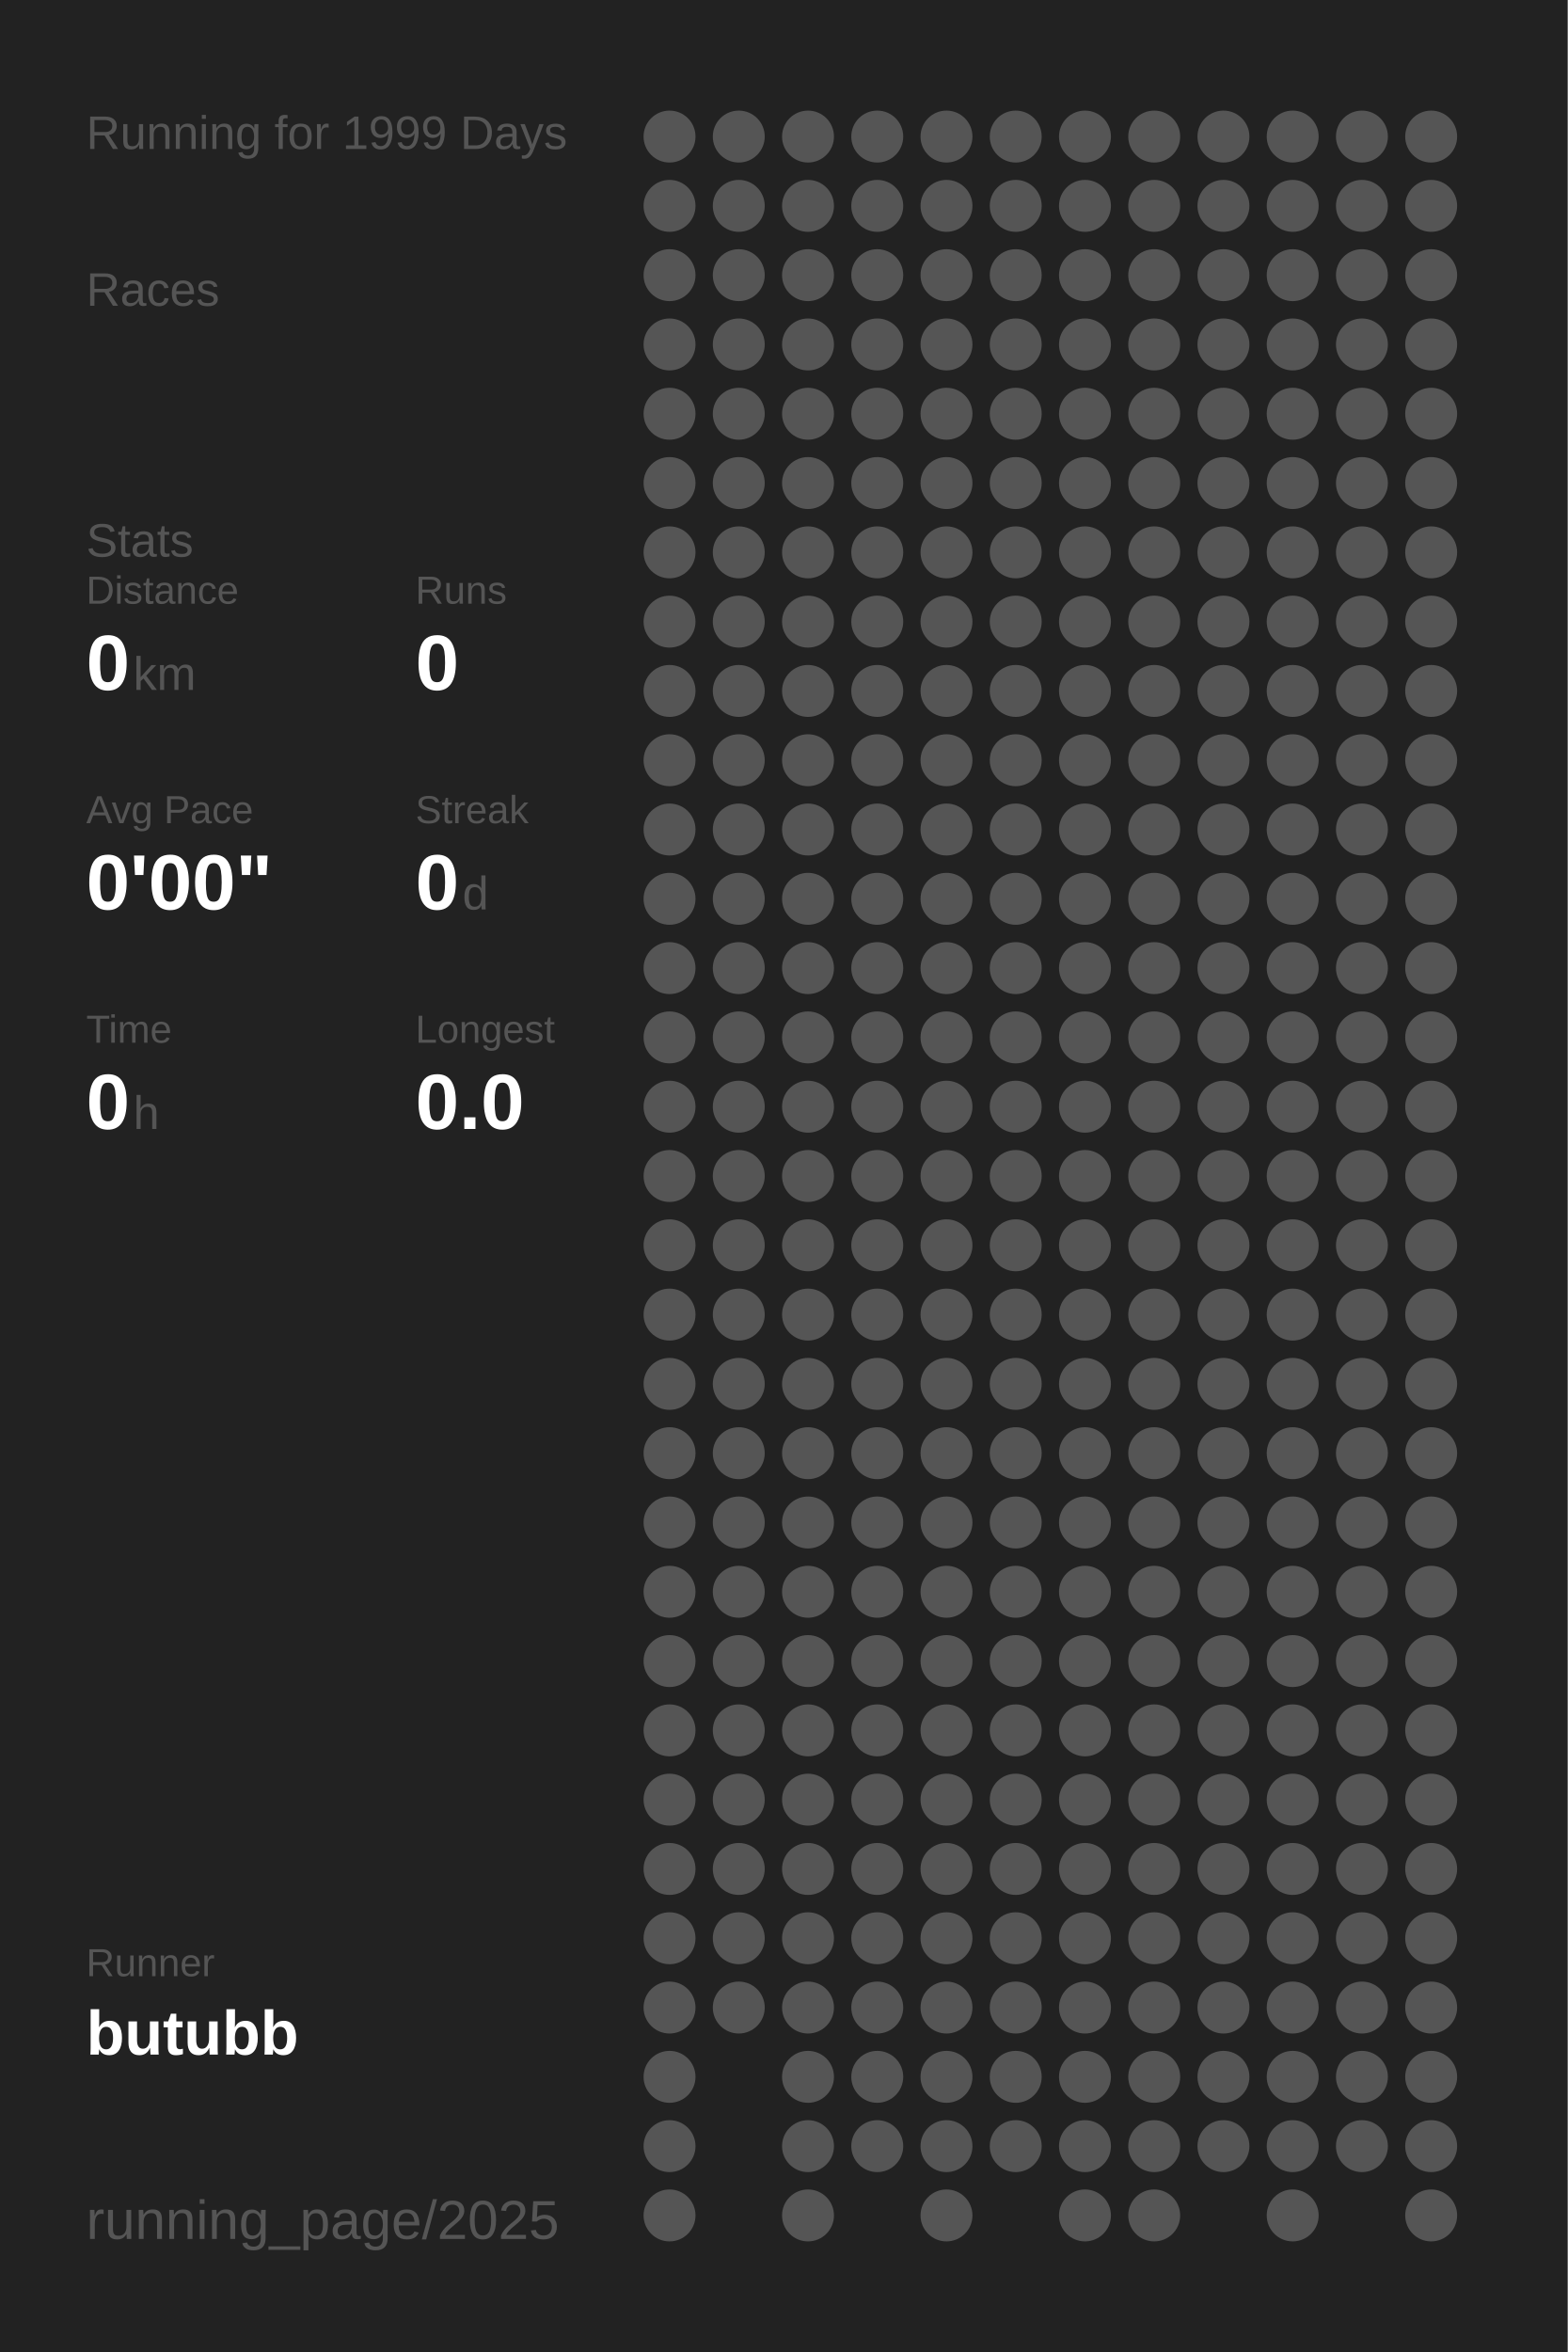
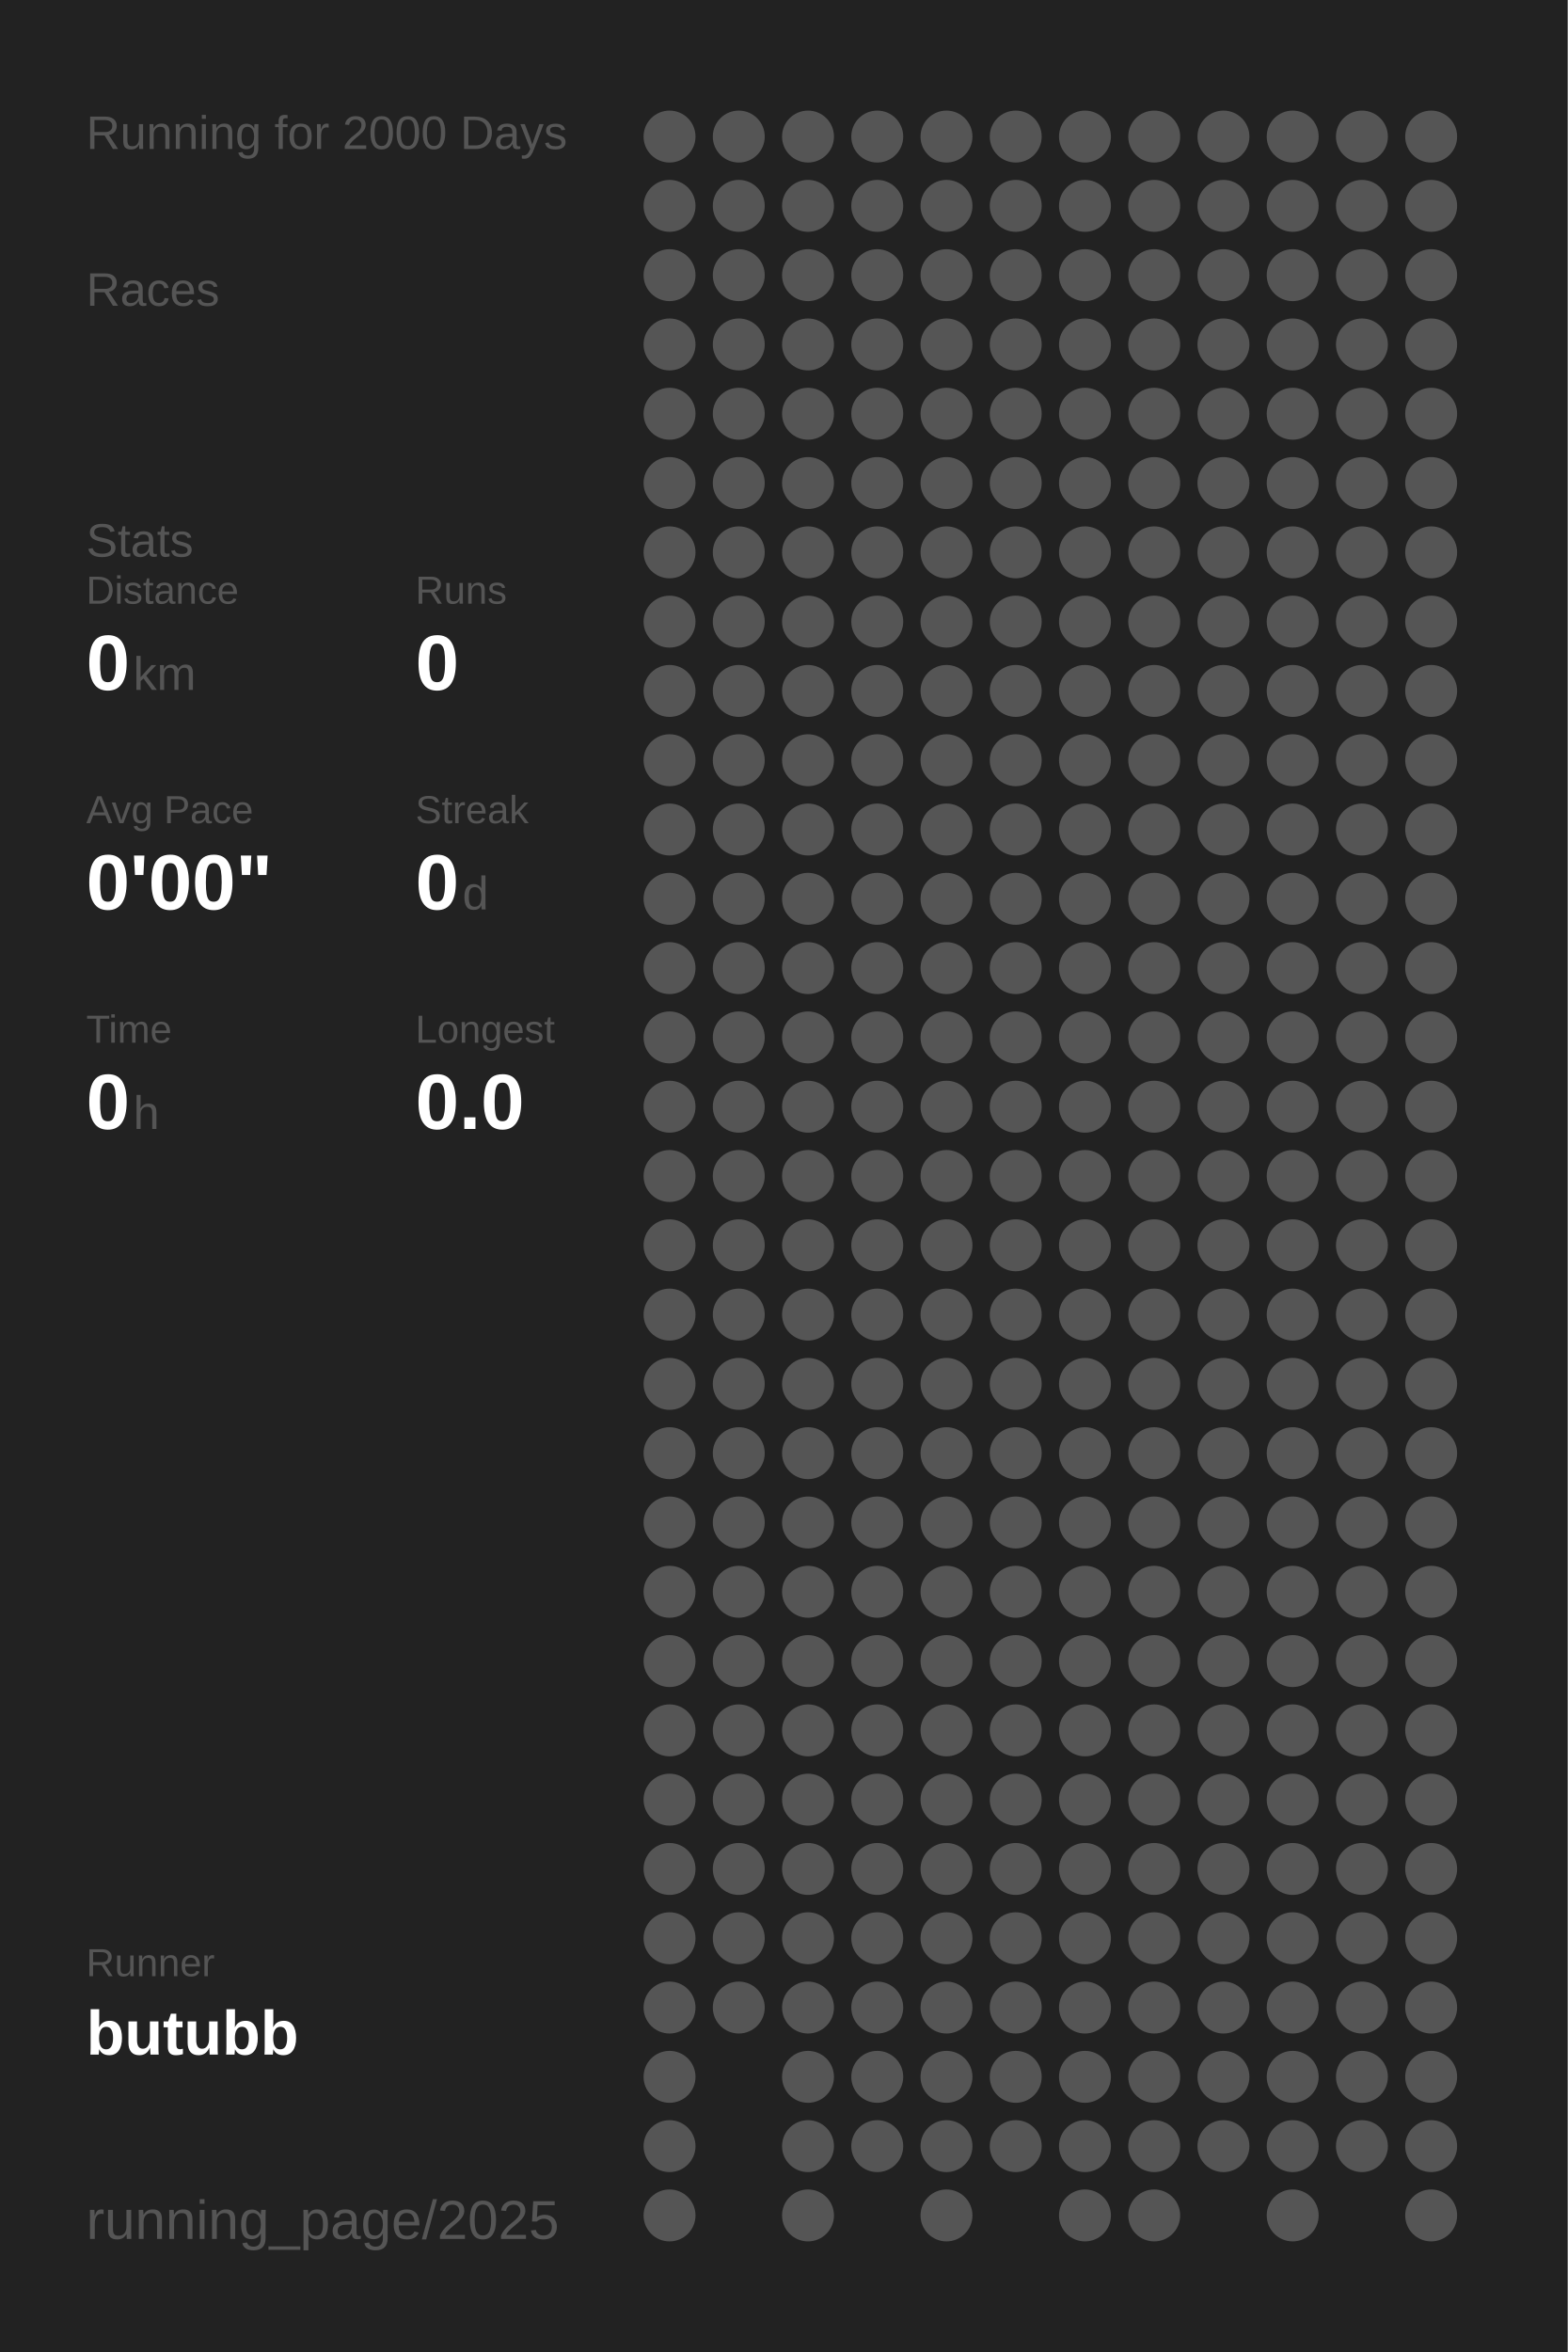
<svg xmlns="http://www.w3.org/2000/svg" baseProfile="full" height="300mm" version="1.1" viewBox="0,0,200,300" width="200mm">
  <defs />
  <rect fill="#222222" height="300" width="200" x="0" y="0" />
-   <text fill="#555555" style="font-size:6px; font-family:Arial;" x="11" y="19">Running for 1999 Days</text>
+   <text fill="#555555" style="font-size:6px; font-family:Arial;" x="11" y="19">Running for 2000 Days</text>
  <text fill="#555555" style="font-size:6px; font-family:Arial;" x="11" y="39">Races</text>
  <text fill="#555555" style="font-size:6px; font-family:Arial;" x="11" y="71">Stats</text>
  <text fill="#555555" style="font-size:5px; font-family:Arial;" x="11" y="77">Distance</text>
  <text fill="#FFFFFF" style="font-size:10px; font-family:Arial; font-weight:bold;" x="11" y="88">0</text>
  <text fill="#555555" style="font-size:6px; font-family:Arial;" x="17" y="88">km</text>
  <text fill="#555555" style="font-size:5px; font-family:Arial;" x="53" y="77">Runs</text>
  <text fill="#FFFFFF" style="font-size:10px; font-family:Arial; font-weight:bold;" x="53" y="88">0</text>
  <text fill="#555555" style="font-size:5px; font-family:Arial;" x="11" y="105">Avg Pace</text>
  <text fill="#FFFFFF" style="font-size:10px; font-family:Arial; font-weight:bold;" x="11" y="116">0'00"</text>
  <text fill="#555555" style="font-size:5px; font-family:Arial;" x="53" y="105">Streak</text>
  <text fill="#FFFFFF" style="font-size:10px; font-family:Arial; font-weight:bold;" x="53" y="116">0</text>
  <text fill="#555555" style="font-size:6px; font-family:Arial;" x="59" y="116">d</text>
  <text fill="#555555" style="font-size:5px; font-family:Arial;" x="11" y="133">Time</text>
  <text fill="#FFFFFF" style="font-size:10px; font-family:Arial; font-weight:bold;" x="11" y="144">0</text>
  <text fill="#555555" style="font-size:6px; font-family:Arial;" x="17" y="144">h</text>
  <text fill="#555555" style="font-size:5px; font-family:Arial;" x="53" y="133">Longest</text>
  <text fill="#FFFFFF" style="font-size:10px; font-family:Arial; font-weight:bold;" x="53" y="144">0.0</text>
  <text fill="#555555" style="font-size:5px; font-family:Arial;" x="11" y="252.065">Runner</text>
  <text fill="#FFFFFF" style="font-size:8px; font-family:Arial; font-weight:bold;" x="11" y="262.065">butubb</text>
  <text fill="#555555" style="font-size:7px; font-family:Arial;" x="11" y="285.581">running_page/2025</text>
  <circle cx="85.417" cy="17.419" fill="#555555" r="3.312" />
  <circle cx="85.417" cy="26.258" fill="#555555" r="3.312" />
  <circle cx="85.417" cy="35.097" fill="#555555" r="3.312" />
  <circle cx="85.417" cy="43.935" fill="#555555" r="3.312" />
  <circle cx="85.417" cy="52.774" fill="#555555" r="3.312" />
  <circle cx="85.417" cy="61.613" fill="#555555" r="3.312" />
  <circle cx="85.417" cy="70.452" fill="#555555" r="3.312" />
  <circle cx="85.417" cy="79.29" fill="#555555" r="3.312" />
  <circle cx="85.417" cy="88.129" fill="#555555" r="3.312" />
  <circle cx="85.417" cy="96.968" fill="#555555" r="3.312" />
  <circle cx="85.417" cy="105.806" fill="#555555" r="3.312" />
  <circle cx="85.417" cy="114.645" fill="#555555" r="3.312" />
  <circle cx="85.417" cy="123.484" fill="#555555" r="3.312" />
  <circle cx="85.417" cy="132.323" fill="#555555" r="3.312" />
  <circle cx="85.417" cy="141.161" fill="#555555" r="3.312" />
  <circle cx="85.417" cy="150" fill="#555555" r="3.312" />
  <circle cx="85.417" cy="158.839" fill="#555555" r="3.312" />
  <circle cx="85.417" cy="167.677" fill="#555555" r="3.312" />
  <circle cx="85.417" cy="176.516" fill="#555555" r="3.312" />
  <circle cx="85.417" cy="185.355" fill="#555555" r="3.312" />
  <circle cx="85.417" cy="194.194" fill="#555555" r="3.312" />
  <circle cx="85.417" cy="203.032" fill="#555555" r="3.312" />
  <circle cx="85.417" cy="211.871" fill="#555555" r="3.312" />
  <circle cx="85.417" cy="220.71" fill="#555555" r="3.312" />
  <circle cx="85.417" cy="229.548" fill="#555555" r="3.312" />
  <circle cx="85.417" cy="238.387" fill="#555555" r="3.312" />
  <circle cx="85.417" cy="247.226" fill="#555555" r="3.312" />
  <circle cx="85.417" cy="256.065" fill="#555555" r="3.312" />
  <circle cx="85.417" cy="264.903" fill="#555555" r="3.312" />
  <circle cx="85.417" cy="273.742" fill="#555555" r="3.312" />
  <circle cx="85.417" cy="282.581" fill="#555555" r="3.312" />
  <circle cx="94.25" cy="17.419" fill="#555555" r="3.312" />
  <circle cx="94.25" cy="26.258" fill="#555555" r="3.312" />
  <circle cx="94.25" cy="35.097" fill="#555555" r="3.312" />
  <circle cx="94.25" cy="43.935" fill="#555555" r="3.312" />
  <circle cx="94.25" cy="52.774" fill="#555555" r="3.312" />
  <circle cx="94.25" cy="61.613" fill="#555555" r="3.312" />
  <circle cx="94.25" cy="70.452" fill="#555555" r="3.312" />
  <circle cx="94.25" cy="79.29" fill="#555555" r="3.312" />
  <circle cx="94.25" cy="88.129" fill="#555555" r="3.312" />
  <circle cx="94.25" cy="96.968" fill="#555555" r="3.312" />
  <circle cx="94.25" cy="105.806" fill="#555555" r="3.312" />
  <circle cx="94.25" cy="114.645" fill="#555555" r="3.312" />
  <circle cx="94.25" cy="123.484" fill="#555555" r="3.312" />
  <circle cx="94.25" cy="132.323" fill="#555555" r="3.312" />
  <circle cx="94.25" cy="141.161" fill="#555555" r="3.312" />
  <circle cx="94.25" cy="150" fill="#555555" r="3.312" />
  <circle cx="94.25" cy="158.839" fill="#555555" r="3.312" />
  <circle cx="94.25" cy="167.677" fill="#555555" r="3.312" />
  <circle cx="94.25" cy="176.516" fill="#555555" r="3.312" />
  <circle cx="94.25" cy="185.355" fill="#555555" r="3.312" />
  <circle cx="94.25" cy="194.194" fill="#555555" r="3.312" />
  <circle cx="94.25" cy="203.032" fill="#555555" r="3.312" />
  <circle cx="94.25" cy="211.871" fill="#555555" r="3.312" />
  <circle cx="94.25" cy="220.71" fill="#555555" r="3.312" />
  <circle cx="94.25" cy="229.548" fill="#555555" r="3.312" />
  <circle cx="94.25" cy="238.387" fill="#555555" r="3.312" />
  <circle cx="94.25" cy="247.226" fill="#555555" r="3.312" />
  <circle cx="94.25" cy="256.065" fill="#555555" r="3.312" />
  <circle cx="103.083" cy="17.419" fill="#555555" r="3.312" />
  <circle cx="103.083" cy="26.258" fill="#555555" r="3.312" />
  <circle cx="103.083" cy="35.097" fill="#555555" r="3.312" />
  <circle cx="103.083" cy="43.935" fill="#555555" r="3.312" />
  <circle cx="103.083" cy="52.774" fill="#555555" r="3.312" />
  <circle cx="103.083" cy="61.613" fill="#555555" r="3.312" />
  <circle cx="103.083" cy="70.452" fill="#555555" r="3.312" />
  <circle cx="103.083" cy="79.29" fill="#555555" r="3.312" />
  <circle cx="103.083" cy="88.129" fill="#555555" r="3.312" />
  <circle cx="103.083" cy="96.968" fill="#555555" r="3.312" />
  <circle cx="103.083" cy="105.806" fill="#555555" r="3.312" />
  <circle cx="103.083" cy="114.645" fill="#555555" r="3.312" />
  <circle cx="103.083" cy="123.484" fill="#555555" r="3.312" />
  <circle cx="103.083" cy="132.323" fill="#555555" r="3.312" />
  <circle cx="103.083" cy="141.161" fill="#555555" r="3.312" />
  <circle cx="103.083" cy="150" fill="#555555" r="3.312" />
  <circle cx="103.083" cy="158.839" fill="#555555" r="3.312" />
  <circle cx="103.083" cy="167.677" fill="#555555" r="3.312" />
  <circle cx="103.083" cy="176.516" fill="#555555" r="3.312" />
  <circle cx="103.083" cy="185.355" fill="#555555" r="3.312" />
  <circle cx="103.083" cy="194.194" fill="#555555" r="3.312" />
  <circle cx="103.083" cy="203.032" fill="#555555" r="3.312" />
  <circle cx="103.083" cy="211.871" fill="#555555" r="3.312" />
  <circle cx="103.083" cy="220.71" fill="#555555" r="3.312" />
  <circle cx="103.083" cy="229.548" fill="#555555" r="3.312" />
  <circle cx="103.083" cy="238.387" fill="#555555" r="3.312" />
  <circle cx="103.083" cy="247.226" fill="#555555" r="3.312" />
  <circle cx="103.083" cy="256.065" fill="#555555" r="3.312" />
  <circle cx="103.083" cy="264.903" fill="#555555" r="3.312" />
  <circle cx="103.083" cy="273.742" fill="#555555" r="3.312" />
  <circle cx="103.083" cy="282.581" fill="#555555" r="3.312" />
  <circle cx="111.917" cy="17.419" fill="#555555" r="3.312" />
  <circle cx="111.917" cy="26.258" fill="#555555" r="3.312" />
  <circle cx="111.917" cy="35.097" fill="#555555" r="3.312" />
  <circle cx="111.917" cy="43.935" fill="#555555" r="3.312" />
  <circle cx="111.917" cy="52.774" fill="#555555" r="3.312" />
  <circle cx="111.917" cy="61.613" fill="#555555" r="3.312" />
  <circle cx="111.917" cy="70.452" fill="#555555" r="3.312" />
  <circle cx="111.917" cy="79.29" fill="#555555" r="3.312" />
  <circle cx="111.917" cy="88.129" fill="#555555" r="3.312" />
  <circle cx="111.917" cy="96.968" fill="#555555" r="3.312" />
  <circle cx="111.917" cy="105.806" fill="#555555" r="3.312" />
  <circle cx="111.917" cy="114.645" fill="#555555" r="3.312" />
  <circle cx="111.917" cy="123.484" fill="#555555" r="3.312" />
  <circle cx="111.917" cy="132.323" fill="#555555" r="3.312" />
  <circle cx="111.917" cy="141.161" fill="#555555" r="3.312" />
  <circle cx="111.917" cy="150" fill="#555555" r="3.312" />
  <circle cx="111.917" cy="158.839" fill="#555555" r="3.312" />
  <circle cx="111.917" cy="167.677" fill="#555555" r="3.312" />
  <circle cx="111.917" cy="176.516" fill="#555555" r="3.312" />
  <circle cx="111.917" cy="185.355" fill="#555555" r="3.312" />
  <circle cx="111.917" cy="194.194" fill="#555555" r="3.312" />
  <circle cx="111.917" cy="203.032" fill="#555555" r="3.312" />
  <circle cx="111.917" cy="211.871" fill="#555555" r="3.312" />
  <circle cx="111.917" cy="220.71" fill="#555555" r="3.312" />
  <circle cx="111.917" cy="229.548" fill="#555555" r="3.312" />
  <circle cx="111.917" cy="238.387" fill="#555555" r="3.312" />
  <circle cx="111.917" cy="247.226" fill="#555555" r="3.312" />
  <circle cx="111.917" cy="256.065" fill="#555555" r="3.312" />
  <circle cx="111.917" cy="264.903" fill="#555555" r="3.312" />
  <circle cx="111.917" cy="273.742" fill="#555555" r="3.312" />
  <circle cx="120.75" cy="17.419" fill="#555555" r="3.312" />
  <circle cx="120.75" cy="26.258" fill="#555555" r="3.312" />
  <circle cx="120.75" cy="35.097" fill="#555555" r="3.312" />
  <circle cx="120.75" cy="43.935" fill="#555555" r="3.312" />
  <circle cx="120.75" cy="52.774" fill="#555555" r="3.312" />
  <circle cx="120.75" cy="61.613" fill="#555555" r="3.312" />
  <circle cx="120.75" cy="70.452" fill="#555555" r="3.312" />
  <circle cx="120.75" cy="79.29" fill="#555555" r="3.312" />
  <circle cx="120.75" cy="88.129" fill="#555555" r="3.312" />
  <circle cx="120.75" cy="96.968" fill="#555555" r="3.312" />
  <circle cx="120.75" cy="105.806" fill="#555555" r="3.312" />
  <circle cx="120.75" cy="114.645" fill="#555555" r="3.312" />
  <circle cx="120.75" cy="123.484" fill="#555555" r="3.312" />
  <circle cx="120.75" cy="132.323" fill="#555555" r="3.312" />
  <circle cx="120.75" cy="141.161" fill="#555555" r="3.312" />
  <circle cx="120.75" cy="150" fill="#555555" r="3.312" />
  <circle cx="120.75" cy="158.839" fill="#555555" r="3.312" />
  <circle cx="120.75" cy="167.677" fill="#555555" r="3.312" />
  <circle cx="120.75" cy="176.516" fill="#555555" r="3.312" />
  <circle cx="120.75" cy="185.355" fill="#555555" r="3.312" />
  <circle cx="120.75" cy="194.194" fill="#555555" r="3.312" />
  <circle cx="120.75" cy="203.032" fill="#555555" r="3.312" />
  <circle cx="120.75" cy="211.871" fill="#555555" r="3.312" />
  <circle cx="120.75" cy="220.71" fill="#555555" r="3.312" />
  <circle cx="120.75" cy="229.548" fill="#555555" r="3.312" />
  <circle cx="120.75" cy="238.387" fill="#555555" r="3.312" />
  <circle cx="120.75" cy="247.226" fill="#555555" r="3.312" />
  <circle cx="120.75" cy="256.065" fill="#555555" r="3.312" />
  <circle cx="120.75" cy="264.903" fill="#555555" r="3.312" />
  <circle cx="120.75" cy="273.742" fill="#555555" r="3.312" />
  <circle cx="120.75" cy="282.581" fill="#555555" r="3.312" />
  <circle cx="129.583" cy="17.419" fill="#555555" r="3.312" />
  <circle cx="129.583" cy="26.258" fill="#555555" r="3.312" />
  <circle cx="129.583" cy="35.097" fill="#555555" r="3.312" />
  <circle cx="129.583" cy="43.935" fill="#555555" r="3.312" />
  <circle cx="129.583" cy="52.774" fill="#555555" r="3.312" />
  <circle cx="129.583" cy="61.613" fill="#555555" r="3.312" />
  <circle cx="129.583" cy="70.452" fill="#555555" r="3.312" />
  <circle cx="129.583" cy="79.29" fill="#555555" r="3.312" />
  <circle cx="129.583" cy="88.129" fill="#555555" r="3.312" />
  <circle cx="129.583" cy="96.968" fill="#555555" r="3.312" />
  <circle cx="129.583" cy="105.806" fill="#555555" r="3.312" />
  <circle cx="129.583" cy="114.645" fill="#555555" r="3.312" />
  <circle cx="129.583" cy="123.484" fill="#555555" r="3.312" />
  <circle cx="129.583" cy="132.323" fill="#555555" r="3.312" />
  <circle cx="129.583" cy="141.161" fill="#555555" r="3.312" />
  <circle cx="129.583" cy="150" fill="#555555" r="3.312" />
  <circle cx="129.583" cy="158.839" fill="#555555" r="3.312" />
  <circle cx="129.583" cy="167.677" fill="#555555" r="3.312" />
  <circle cx="129.583" cy="176.516" fill="#555555" r="3.312" />
  <circle cx="129.583" cy="185.355" fill="#555555" r="3.312" />
  <circle cx="129.583" cy="194.194" fill="#555555" r="3.312" />
  <circle cx="129.583" cy="203.032" fill="#555555" r="3.312" />
  <circle cx="129.583" cy="211.871" fill="#555555" r="3.312" />
  <circle cx="129.583" cy="220.71" fill="#555555" r="3.312" />
  <circle cx="129.583" cy="229.548" fill="#555555" r="3.312" />
  <circle cx="129.583" cy="238.387" fill="#555555" r="3.312" />
  <circle cx="129.583" cy="247.226" fill="#555555" r="3.312" />
  <circle cx="129.583" cy="256.065" fill="#555555" r="3.312" />
  <circle cx="129.583" cy="264.903" fill="#555555" r="3.312" />
  <circle cx="129.583" cy="273.742" fill="#555555" r="3.312" />
  <circle cx="138.417" cy="17.419" fill="#555555" r="3.312" />
  <circle cx="138.417" cy="26.258" fill="#555555" r="3.312" />
  <circle cx="138.417" cy="35.097" fill="#555555" r="3.312" />
  <circle cx="138.417" cy="43.935" fill="#555555" r="3.312" />
  <circle cx="138.417" cy="52.774" fill="#555555" r="3.312" />
  <circle cx="138.417" cy="61.613" fill="#555555" r="3.312" />
  <circle cx="138.417" cy="70.452" fill="#555555" r="3.312" />
  <circle cx="138.417" cy="79.29" fill="#555555" r="3.312" />
  <circle cx="138.417" cy="88.129" fill="#555555" r="3.312" />
  <circle cx="138.417" cy="96.968" fill="#555555" r="3.312" />
  <circle cx="138.417" cy="105.806" fill="#555555" r="3.312" />
  <circle cx="138.417" cy="114.645" fill="#555555" r="3.312" />
  <circle cx="138.417" cy="123.484" fill="#555555" r="3.312" />
  <circle cx="138.417" cy="132.323" fill="#555555" r="3.312" />
  <circle cx="138.417" cy="141.161" fill="#555555" r="3.312" />
  <circle cx="138.417" cy="150" fill="#555555" r="3.312" />
  <circle cx="138.417" cy="158.839" fill="#555555" r="3.312" />
  <circle cx="138.417" cy="167.677" fill="#555555" r="3.312" />
  <circle cx="138.417" cy="176.516" fill="#555555" r="3.312" />
  <circle cx="138.417" cy="185.355" fill="#555555" r="3.312" />
  <circle cx="138.417" cy="194.194" fill="#555555" r="3.312" />
  <circle cx="138.417" cy="203.032" fill="#555555" r="3.312" />
  <circle cx="138.417" cy="211.871" fill="#555555" r="3.312" />
  <circle cx="138.417" cy="220.71" fill="#555555" r="3.312" />
  <circle cx="138.417" cy="229.548" fill="#555555" r="3.312" />
  <circle cx="138.417" cy="238.387" fill="#555555" r="3.312" />
  <circle cx="138.417" cy="247.226" fill="#555555" r="3.312" />
  <circle cx="138.417" cy="256.065" fill="#555555" r="3.312" />
  <circle cx="138.417" cy="264.903" fill="#555555" r="3.312" />
  <circle cx="138.417" cy="273.742" fill="#555555" r="3.312" />
  <circle cx="138.417" cy="282.581" fill="#555555" r="3.312" />
  <circle cx="147.25" cy="17.419" fill="#555555" r="3.312" />
  <circle cx="147.25" cy="26.258" fill="#555555" r="3.312" />
  <circle cx="147.25" cy="35.097" fill="#555555" r="3.312" />
  <circle cx="147.25" cy="43.935" fill="#555555" r="3.312" />
  <circle cx="147.25" cy="52.774" fill="#555555" r="3.312" />
  <circle cx="147.25" cy="61.613" fill="#555555" r="3.312" />
  <circle cx="147.25" cy="70.452" fill="#555555" r="3.312" />
  <circle cx="147.25" cy="79.29" fill="#555555" r="3.312" />
  <circle cx="147.25" cy="88.129" fill="#555555" r="3.312" />
  <circle cx="147.25" cy="96.968" fill="#555555" r="3.312" />
  <circle cx="147.25" cy="105.806" fill="#555555" r="3.312" />
  <circle cx="147.25" cy="114.645" fill="#555555" r="3.312" />
  <circle cx="147.25" cy="123.484" fill="#555555" r="3.312" />
  <circle cx="147.25" cy="132.323" fill="#555555" r="3.312" />
  <circle cx="147.25" cy="141.161" fill="#555555" r="3.312" />
  <circle cx="147.25" cy="150" fill="#555555" r="3.312" />
  <circle cx="147.25" cy="158.839" fill="#555555" r="3.312" />
  <circle cx="147.25" cy="167.677" fill="#555555" r="3.312" />
  <circle cx="147.25" cy="176.516" fill="#555555" r="3.312" />
  <circle cx="147.25" cy="185.355" fill="#555555" r="3.312" />
  <circle cx="147.25" cy="194.194" fill="#555555" r="3.312" />
  <circle cx="147.25" cy="203.032" fill="#555555" r="3.312" />
  <circle cx="147.25" cy="211.871" fill="#555555" r="3.312" />
  <circle cx="147.25" cy="220.71" fill="#555555" r="3.312" />
  <circle cx="147.25" cy="229.548" fill="#555555" r="3.312" />
  <circle cx="147.25" cy="238.387" fill="#555555" r="3.312" />
  <circle cx="147.25" cy="247.226" fill="#555555" r="3.312" />
  <circle cx="147.25" cy="256.065" fill="#555555" r="3.312" />
  <circle cx="147.25" cy="264.903" fill="#555555" r="3.312" />
  <circle cx="147.25" cy="273.742" fill="#555555" r="3.312" />
  <circle cx="147.25" cy="282.581" fill="#555555" r="3.312" />
  <circle cx="156.083" cy="17.419" fill="#555555" r="3.312" />
  <circle cx="156.083" cy="26.258" fill="#555555" r="3.312" />
  <circle cx="156.083" cy="35.097" fill="#555555" r="3.312" />
  <circle cx="156.083" cy="43.935" fill="#555555" r="3.312" />
  <circle cx="156.083" cy="52.774" fill="#555555" r="3.312" />
  <circle cx="156.083" cy="61.613" fill="#555555" r="3.312" />
  <circle cx="156.083" cy="70.452" fill="#555555" r="3.312" />
  <circle cx="156.083" cy="79.29" fill="#555555" r="3.312" />
  <circle cx="156.083" cy="88.129" fill="#555555" r="3.312" />
  <circle cx="156.083" cy="96.968" fill="#555555" r="3.312" />
  <circle cx="156.083" cy="105.806" fill="#555555" r="3.312" />
  <circle cx="156.083" cy="114.645" fill="#555555" r="3.312" />
  <circle cx="156.083" cy="123.484" fill="#555555" r="3.312" />
  <circle cx="156.083" cy="132.323" fill="#555555" r="3.312" />
  <circle cx="156.083" cy="141.161" fill="#555555" r="3.312" />
  <circle cx="156.083" cy="150" fill="#555555" r="3.312" />
  <circle cx="156.083" cy="158.839" fill="#555555" r="3.312" />
  <circle cx="156.083" cy="167.677" fill="#555555" r="3.312" />
  <circle cx="156.083" cy="176.516" fill="#555555" r="3.312" />
  <circle cx="156.083" cy="185.355" fill="#555555" r="3.312" />
  <circle cx="156.083" cy="194.194" fill="#555555" r="3.312" />
  <circle cx="156.083" cy="203.032" fill="#555555" r="3.312" />
  <circle cx="156.083" cy="211.871" fill="#555555" r="3.312" />
  <circle cx="156.083" cy="220.71" fill="#555555" r="3.312" />
  <circle cx="156.083" cy="229.548" fill="#555555" r="3.312" />
  <circle cx="156.083" cy="238.387" fill="#555555" r="3.312" />
  <circle cx="156.083" cy="247.226" fill="#555555" r="3.312" />
  <circle cx="156.083" cy="256.065" fill="#555555" r="3.312" />
  <circle cx="156.083" cy="264.903" fill="#555555" r="3.312" />
  <circle cx="156.083" cy="273.742" fill="#555555" r="3.312" />
  <circle cx="164.917" cy="17.419" fill="#555555" r="3.312" />
  <circle cx="164.917" cy="26.258" fill="#555555" r="3.312" />
  <circle cx="164.917" cy="35.097" fill="#555555" r="3.312" />
  <circle cx="164.917" cy="43.935" fill="#555555" r="3.312" />
  <circle cx="164.917" cy="52.774" fill="#555555" r="3.312" />
  <circle cx="164.917" cy="61.613" fill="#555555" r="3.312" />
  <circle cx="164.917" cy="70.452" fill="#555555" r="3.312" />
  <circle cx="164.917" cy="79.29" fill="#555555" r="3.312" />
  <circle cx="164.917" cy="88.129" fill="#555555" r="3.312" />
  <circle cx="164.917" cy="96.968" fill="#555555" r="3.312" />
  <circle cx="164.917" cy="105.806" fill="#555555" r="3.312" />
  <circle cx="164.917" cy="114.645" fill="#555555" r="3.312" />
  <circle cx="164.917" cy="123.484" fill="#555555" r="3.312" />
  <circle cx="164.917" cy="132.323" fill="#555555" r="3.312" />
  <circle cx="164.917" cy="141.161" fill="#555555" r="3.312" />
  <circle cx="164.917" cy="150" fill="#555555" r="3.312" />
  <circle cx="164.917" cy="158.839" fill="#555555" r="3.312" />
  <circle cx="164.917" cy="167.677" fill="#555555" r="3.312" />
  <circle cx="164.917" cy="176.516" fill="#555555" r="3.312" />
  <circle cx="164.917" cy="185.355" fill="#555555" r="3.312" />
  <circle cx="164.917" cy="194.194" fill="#555555" r="3.312" />
  <circle cx="164.917" cy="203.032" fill="#555555" r="3.312" />
  <circle cx="164.917" cy="211.871" fill="#555555" r="3.312" />
  <circle cx="164.917" cy="220.71" fill="#555555" r="3.312" />
  <circle cx="164.917" cy="229.548" fill="#555555" r="3.312" />
  <circle cx="164.917" cy="238.387" fill="#555555" r="3.312" />
  <circle cx="164.917" cy="247.226" fill="#555555" r="3.312" />
  <circle cx="164.917" cy="256.065" fill="#555555" r="3.312" />
  <circle cx="164.917" cy="264.903" fill="#555555" r="3.312" />
  <circle cx="164.917" cy="273.742" fill="#555555" r="3.312" />
  <circle cx="164.917" cy="282.581" fill="#555555" r="3.312" />
  <circle cx="173.75" cy="17.419" fill="#555555" r="3.312" />
  <circle cx="173.75" cy="26.258" fill="#555555" r="3.312" />
  <circle cx="173.75" cy="35.097" fill="#555555" r="3.312" />
  <circle cx="173.75" cy="43.935" fill="#555555" r="3.312" />
  <circle cx="173.75" cy="52.774" fill="#555555" r="3.312" />
  <circle cx="173.75" cy="61.613" fill="#555555" r="3.312" />
  <circle cx="173.75" cy="70.452" fill="#555555" r="3.312" />
  <circle cx="173.75" cy="79.29" fill="#555555" r="3.312" />
  <circle cx="173.75" cy="88.129" fill="#555555" r="3.312" />
  <circle cx="173.75" cy="96.968" fill="#555555" r="3.312" />
  <circle cx="173.75" cy="105.806" fill="#555555" r="3.312" />
  <circle cx="173.75" cy="114.645" fill="#555555" r="3.312" />
  <circle cx="173.75" cy="123.484" fill="#555555" r="3.312" />
  <circle cx="173.75" cy="132.323" fill="#555555" r="3.312" />
  <circle cx="173.75" cy="141.161" fill="#555555" r="3.312" />
  <circle cx="173.75" cy="150" fill="#555555" r="3.312" />
  <circle cx="173.75" cy="158.839" fill="#555555" r="3.312" />
  <circle cx="173.75" cy="167.677" fill="#555555" r="3.312" />
  <circle cx="173.75" cy="176.516" fill="#555555" r="3.312" />
  <circle cx="173.75" cy="185.355" fill="#555555" r="3.312" />
  <circle cx="173.75" cy="194.194" fill="#555555" r="3.312" />
  <circle cx="173.75" cy="203.032" fill="#555555" r="3.312" />
  <circle cx="173.75" cy="211.871" fill="#555555" r="3.312" />
  <circle cx="173.75" cy="220.71" fill="#555555" r="3.312" />
  <circle cx="173.75" cy="229.548" fill="#555555" r="3.312" />
  <circle cx="173.75" cy="238.387" fill="#555555" r="3.312" />
  <circle cx="173.75" cy="247.226" fill="#555555" r="3.312" />
  <circle cx="173.75" cy="256.065" fill="#555555" r="3.312" />
  <circle cx="173.75" cy="264.903" fill="#555555" r="3.312" />
  <circle cx="173.75" cy="273.742" fill="#555555" r="3.312" />
  <circle cx="182.583" cy="17.419" fill="#555555" r="3.312" />
  <circle cx="182.583" cy="26.258" fill="#555555" r="3.312" />
  <circle cx="182.583" cy="35.097" fill="#555555" r="3.312" />
  <circle cx="182.583" cy="43.935" fill="#555555" r="3.312" />
  <circle cx="182.583" cy="52.774" fill="#555555" r="3.312" />
  <circle cx="182.583" cy="61.613" fill="#555555" r="3.312" />
  <circle cx="182.583" cy="70.452" fill="#555555" r="3.312" />
  <circle cx="182.583" cy="79.29" fill="#555555" r="3.312" />
  <circle cx="182.583" cy="88.129" fill="#555555" r="3.312" />
  <circle cx="182.583" cy="96.968" fill="#555555" r="3.312" />
  <circle cx="182.583" cy="105.806" fill="#555555" r="3.312" />
  <circle cx="182.583" cy="114.645" fill="#555555" r="3.312" />
  <circle cx="182.583" cy="123.484" fill="#555555" r="3.312" />
  <circle cx="182.583" cy="132.323" fill="#555555" r="3.312" />
  <circle cx="182.583" cy="141.161" fill="#555555" r="3.312" />
  <circle cx="182.583" cy="150" fill="#555555" r="3.312" />
  <circle cx="182.583" cy="158.839" fill="#555555" r="3.312" />
  <circle cx="182.583" cy="167.677" fill="#555555" r="3.312" />
  <circle cx="182.583" cy="176.516" fill="#555555" r="3.312" />
  <circle cx="182.583" cy="185.355" fill="#555555" r="3.312" />
  <circle cx="182.583" cy="194.194" fill="#555555" r="3.312" />
  <circle cx="182.583" cy="203.032" fill="#555555" r="3.312" />
  <circle cx="182.583" cy="211.871" fill="#555555" r="3.312" />
  <circle cx="182.583" cy="220.71" fill="#555555" r="3.312" />
  <circle cx="182.583" cy="229.548" fill="#555555" r="3.312" />
  <circle cx="182.583" cy="238.387" fill="#555555" r="3.312" />
  <circle cx="182.583" cy="247.226" fill="#555555" r="3.312" />
  <circle cx="182.583" cy="256.065" fill="#555555" r="3.312" />
  <circle cx="182.583" cy="264.903" fill="#555555" r="3.312" />
  <circle cx="182.583" cy="273.742" fill="#555555" r="3.312" />
  <circle cx="182.583" cy="282.581" fill="#555555" r="3.312" />
</svg>
